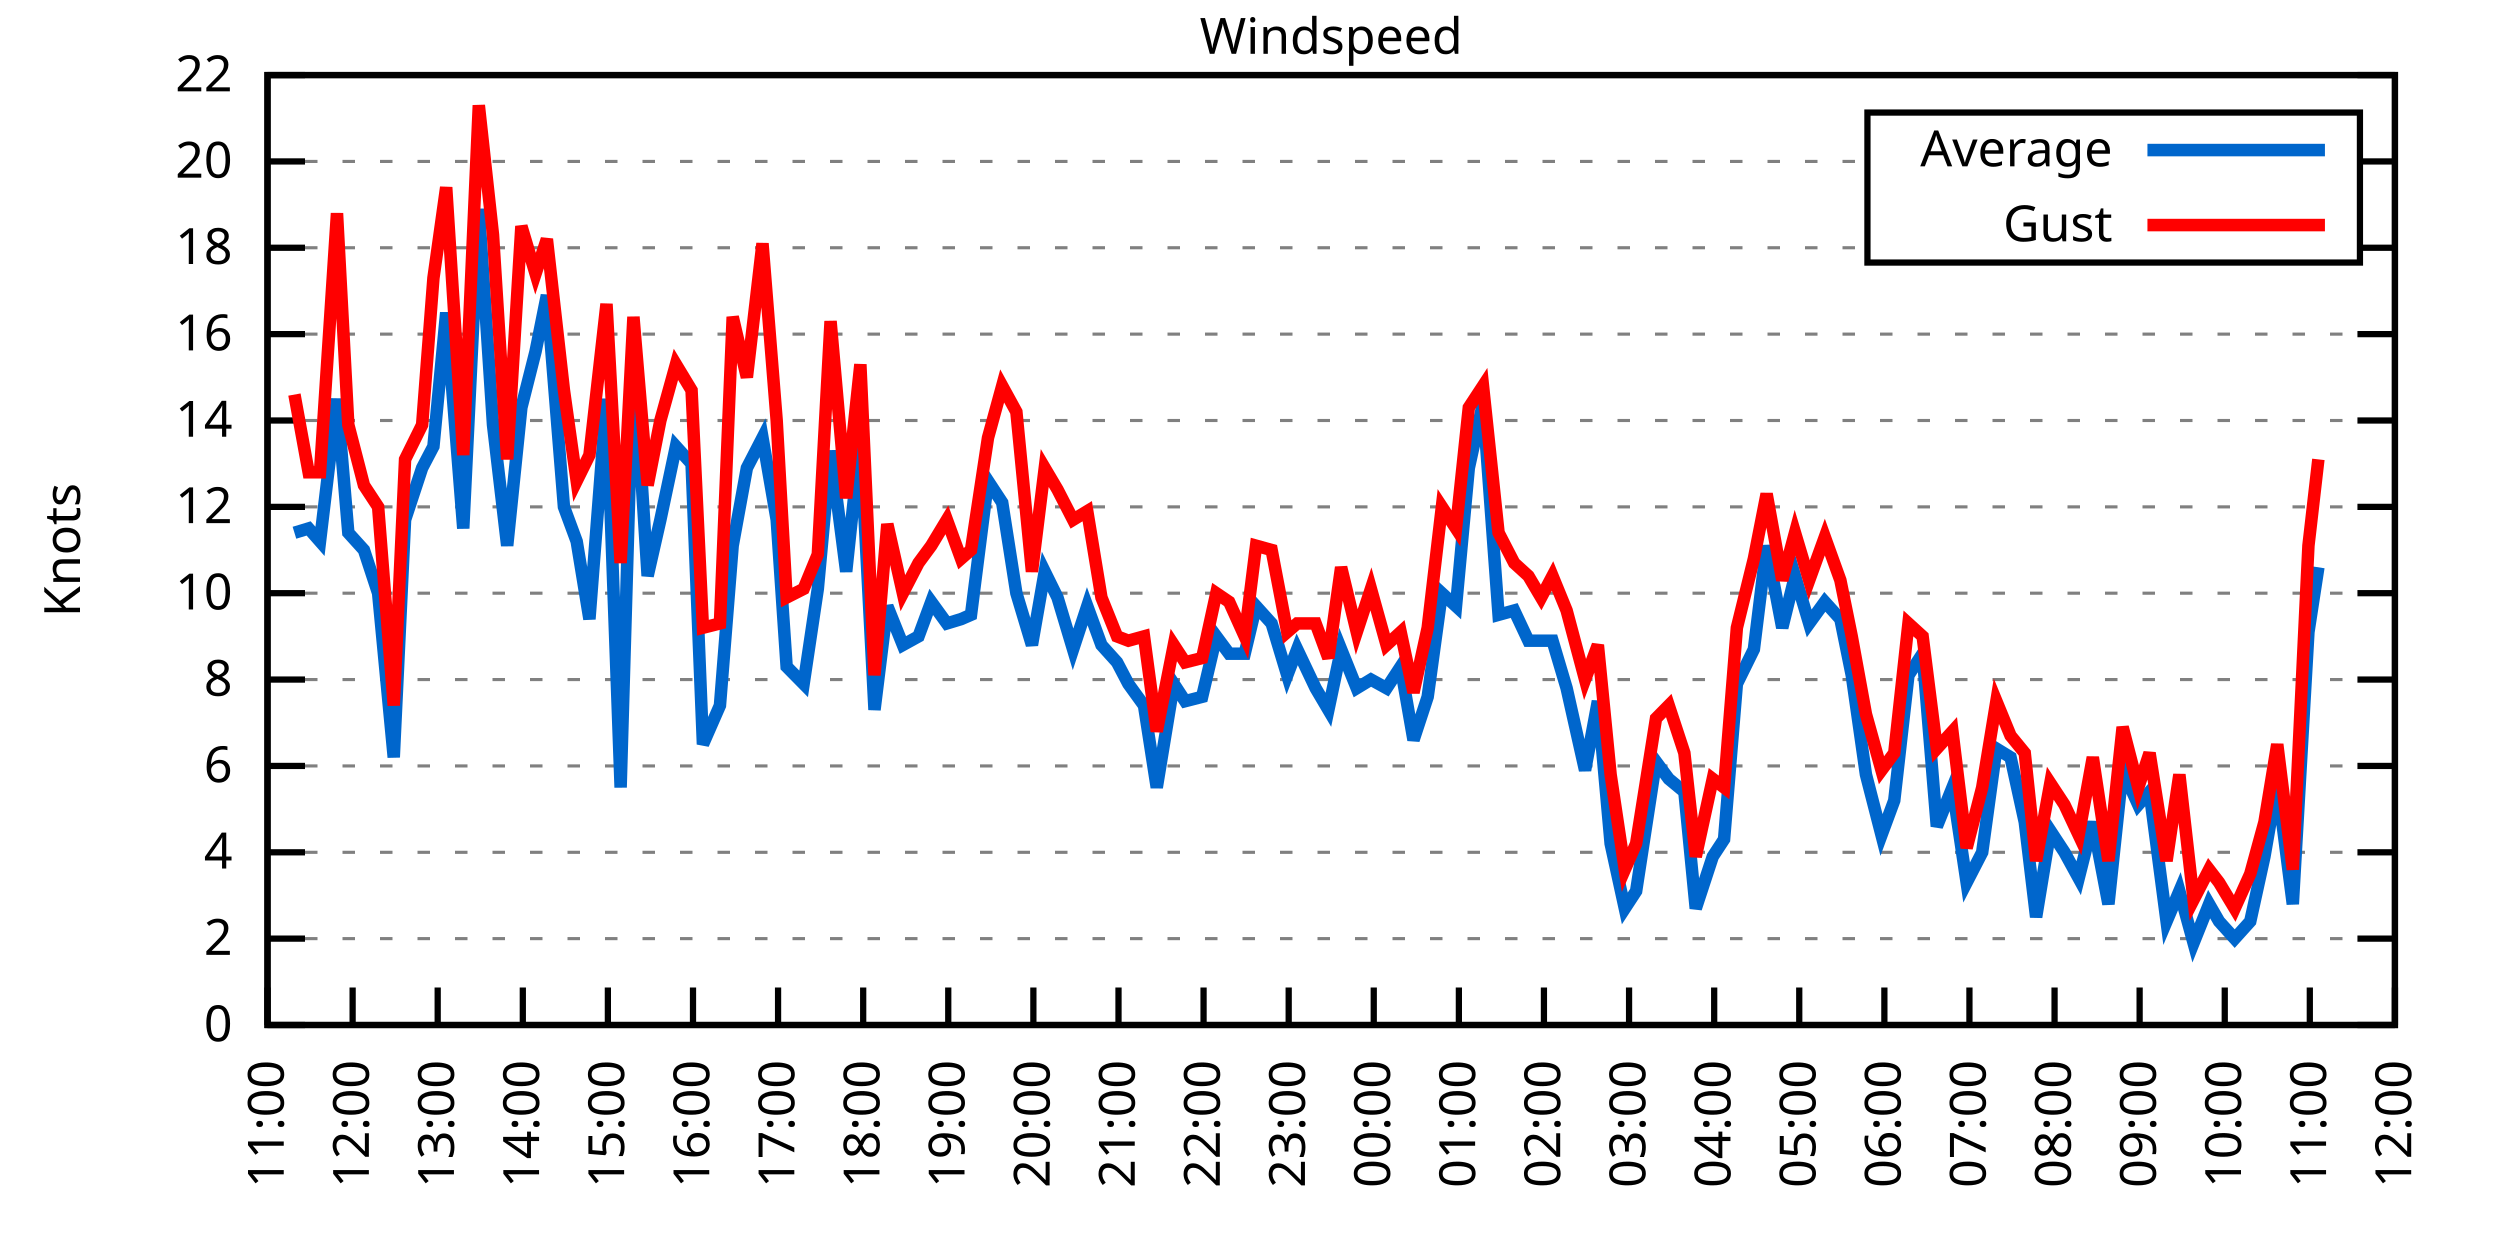
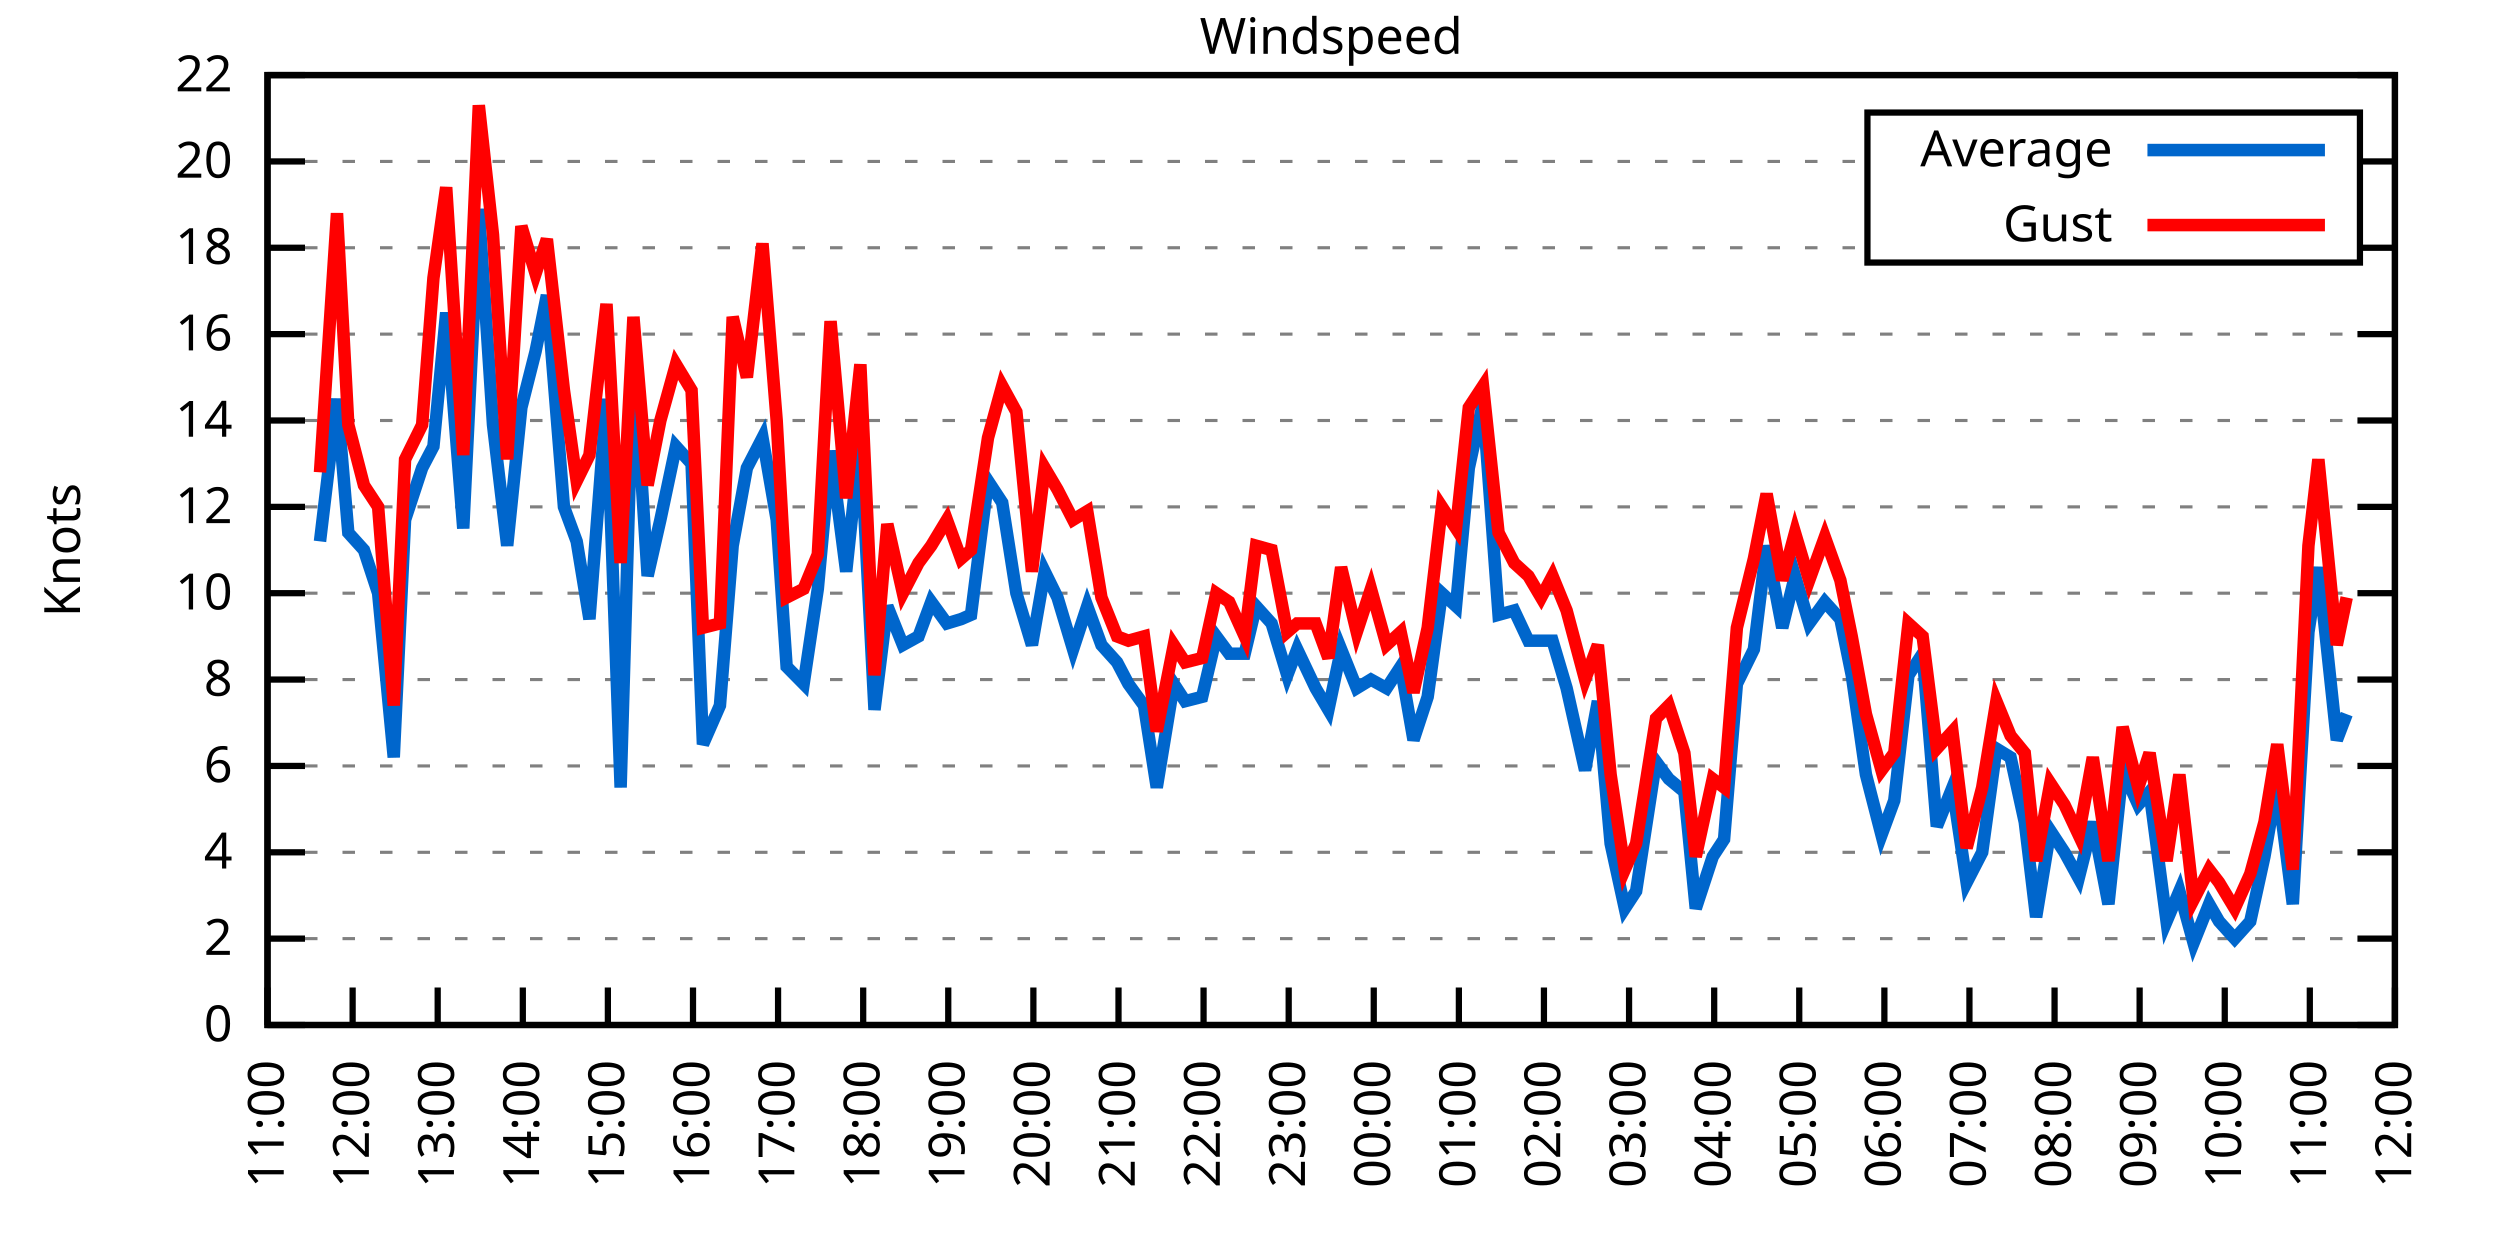
<svg xmlns="http://www.w3.org/2000/svg" xmlns:xlink="http://www.w3.org/1999/xlink" width="400" height="200" viewBox="0 0 400 200">
  <g id="gnuplot_canvas">
    <rect x="0" y="0" width="400" height="200" fill="none" />
    <defs>
      <circle id="gpDot" r="0.5" stroke-width="0.5" stroke="currentColor" />
      <path id="gpPt0" stroke-width="0.333" stroke="currentColor" d="M-1,0 h2 M0,-1 v2" />
      <path id="gpPt1" stroke-width="0.333" stroke="currentColor" d="M-1,-1 L1,1 M1,-1 L-1,1" />
      <path id="gpPt2" stroke-width="0.333" stroke="currentColor" d="M-1,0 L1,0 M0,-1 L0,1 M-1,-1 L1,1 M-1,1 L1,-1" />
      <rect id="gpPt3" stroke-width="0.333" stroke="currentColor" x="-1" y="-1" width="2" height="2" />
      <rect id="gpPt4" stroke-width="0.333" stroke="currentColor" fill="currentColor" x="-1" y="-1" width="2" height="2" />
      <circle id="gpPt5" stroke-width="0.333" stroke="currentColor" cx="0" cy="0" r="1" />
      <use xlink:href="#gpPt5" id="gpPt6" fill="currentColor" stroke="none" />
      <path id="gpPt7" stroke-width="0.333" stroke="currentColor" d="M0,-1.33 L-1.33,0.67 L1.33,0.67 z" />
      <use xlink:href="#gpPt7" id="gpPt8" fill="currentColor" stroke="none" />
      <use xlink:href="#gpPt7" id="gpPt9" stroke="currentColor" transform="rotate(180)" />
      <use xlink:href="#gpPt9" id="gpPt10" fill="currentColor" stroke="none" />
      <use xlink:href="#gpPt3" id="gpPt11" stroke="currentColor" transform="rotate(45)" />
      <use xlink:href="#gpPt11" id="gpPt12" fill="currentColor" stroke="none" />
      <path id="gpPt13" stroke-width="0.333" stroke="currentColor" d="M0,1.330 L1.265,0.411 L0.782,-1.067 L-0.782,-1.076 L-1.265,0.411 z" />
      <use xlink:href="#gpPt13" id="gpPt14" fill="currentColor" stroke="none" />
      <filter id="textbox" filterUnits="objectBoundingBox" x="0" y="0" height="1" width="1">
        <feFlood flood-color="white" flood-opacity="1" result="bgnd" />
        <feComposite in="SourceGraphic" in2="bgnd" operator="atop" />
      </filter>
      <filter id="greybox" filterUnits="objectBoundingBox" x="0" y="0" height="1" width="1">
        <feFlood flood-color="lightgrey" flood-opacity="1" result="grey" />
        <feComposite in="SourceGraphic" in2="grey" operator="atop" />
      </filter>
    </defs>
    <g fill="none" color="white" stroke="currentColor" stroke-width="1.00" stroke-linecap="butt" stroke-linejoin="miter">
</g>
    <g fill="none" color="black" stroke="currentColor" stroke-width="1.00" stroke-linecap="butt" stroke-linejoin="miter">
      <g stroke="none" shape-rendering="crispEdges">
        <polygon fill="rgb(255, 255, 255)" points="42.80,164.00 383.18,164.00 383.18,12.02 42.80,12.02 " />
      </g>
    </g>
    <g fill="none" color="black" stroke="currentColor" stroke-width="1.00" stroke-linecap="butt" stroke-linejoin="miter">
</g>
    <g fill="none" color="black" stroke="black" stroke-width="0.50" stroke-linecap="butt" stroke-linejoin="miter">
</g>
    <g fill="none" color="gray" stroke="currentColor" stroke-width="0.50" stroke-linecap="butt" stroke-linejoin="miter">
      <path stroke="gray" stroke-dasharray="2,4" class="gridline" d="M42.80,164.00 L383.19,164.00  " />
    </g>
    <g fill="none" color="gray" stroke="gray" stroke-width="1.00" stroke-linecap="butt" stroke-linejoin="miter">
</g>
    <g fill="none" color="black" stroke="currentColor" stroke-width="1.00" stroke-linecap="butt" stroke-linejoin="miter">
      <path stroke="black" d="M42.80,164.00 L48.80,164.00 M383.19,164.00 L377.19,164.00  " />
      <g transform="translate(37.20,166.60)" stroke="none" fill="black" font-family="Sans" font-size="8.00" text-anchor="end">
        <text>
          <tspan font-family="Sans"> 0</tspan>
        </text>
      </g>
    </g>
    <g fill="none" color="black" stroke="currentColor" stroke-width="1.00" stroke-linecap="butt" stroke-linejoin="miter">
</g>
    <g fill="none" color="black" stroke="black" stroke-width="0.50" stroke-linecap="butt" stroke-linejoin="miter">
</g>
    <g fill="none" color="gray" stroke="currentColor" stroke-width="0.50" stroke-linecap="butt" stroke-linejoin="miter">
      <path stroke="gray" stroke-dasharray="2,4" class="gridline" d="M42.80,150.18 L383.19,150.18  " />
    </g>
    <g fill="none" color="gray" stroke="gray" stroke-width="1.00" stroke-linecap="butt" stroke-linejoin="miter">
</g>
    <g fill="none" color="black" stroke="currentColor" stroke-width="1.00" stroke-linecap="butt" stroke-linejoin="miter">
      <path stroke="black" d="M42.80,150.18 L48.80,150.18 M383.19,150.18 L377.19,150.18  " />
      <g transform="translate(37.20,152.78)" stroke="none" fill="black" font-family="Sans" font-size="8.00" text-anchor="end">
        <text>
          <tspan font-family="Sans"> 2</tspan>
        </text>
      </g>
    </g>
    <g fill="none" color="black" stroke="currentColor" stroke-width="1.00" stroke-linecap="butt" stroke-linejoin="miter">
</g>
    <g fill="none" color="black" stroke="black" stroke-width="0.50" stroke-linecap="butt" stroke-linejoin="miter">
</g>
    <g fill="none" color="gray" stroke="currentColor" stroke-width="0.50" stroke-linecap="butt" stroke-linejoin="miter">
      <path stroke="gray" stroke-dasharray="2,4" class="gridline" d="M42.80,136.37 L383.19,136.37  " />
    </g>
    <g fill="none" color="gray" stroke="gray" stroke-width="1.00" stroke-linecap="butt" stroke-linejoin="miter">
</g>
    <g fill="none" color="black" stroke="currentColor" stroke-width="1.00" stroke-linecap="butt" stroke-linejoin="miter">
      <path stroke="black" d="M42.80,136.37 L48.80,136.37 M383.19,136.37 L377.19,136.37  " />
      <g transform="translate(37.20,138.97)" stroke="none" fill="black" font-family="Sans" font-size="8.00" text-anchor="end">
        <text>
          <tspan font-family="Sans"> 4</tspan>
        </text>
      </g>
    </g>
    <g fill="none" color="black" stroke="currentColor" stroke-width="1.00" stroke-linecap="butt" stroke-linejoin="miter">
</g>
    <g fill="none" color="black" stroke="black" stroke-width="0.50" stroke-linecap="butt" stroke-linejoin="miter">
</g>
    <g fill="none" color="gray" stroke="currentColor" stroke-width="0.50" stroke-linecap="butt" stroke-linejoin="miter">
      <path stroke="gray" stroke-dasharray="2,4" class="gridline" d="M42.80,122.55 L383.19,122.55  " />
    </g>
    <g fill="none" color="gray" stroke="gray" stroke-width="1.00" stroke-linecap="butt" stroke-linejoin="miter">
</g>
    <g fill="none" color="black" stroke="currentColor" stroke-width="1.00" stroke-linecap="butt" stroke-linejoin="miter">
      <path stroke="black" d="M42.80,122.55 L48.80,122.55 M383.19,122.55 L377.19,122.55  " />
      <g transform="translate(37.20,125.15)" stroke="none" fill="black" font-family="Sans" font-size="8.00" text-anchor="end">
        <text>
          <tspan font-family="Sans"> 6</tspan>
        </text>
      </g>
    </g>
    <g fill="none" color="black" stroke="currentColor" stroke-width="1.00" stroke-linecap="butt" stroke-linejoin="miter">
</g>
    <g fill="none" color="black" stroke="black" stroke-width="0.50" stroke-linecap="butt" stroke-linejoin="miter">
</g>
    <g fill="none" color="gray" stroke="currentColor" stroke-width="0.50" stroke-linecap="butt" stroke-linejoin="miter">
      <path stroke="gray" stroke-dasharray="2,4" class="gridline" d="M42.80,108.73 L383.19,108.73  " />
    </g>
    <g fill="none" color="gray" stroke="gray" stroke-width="1.00" stroke-linecap="butt" stroke-linejoin="miter">
</g>
    <g fill="none" color="black" stroke="currentColor" stroke-width="1.00" stroke-linecap="butt" stroke-linejoin="miter">
      <path stroke="black" d="M42.80,108.73 L48.80,108.73 M383.19,108.73 L377.19,108.73  " />
      <g transform="translate(37.20,111.33)" stroke="none" fill="black" font-family="Sans" font-size="8.00" text-anchor="end">
        <text>
          <tspan font-family="Sans"> 8</tspan>
        </text>
      </g>
    </g>
    <g fill="none" color="black" stroke="currentColor" stroke-width="1.00" stroke-linecap="butt" stroke-linejoin="miter">
</g>
    <g fill="none" color="black" stroke="black" stroke-width="0.50" stroke-linecap="butt" stroke-linejoin="miter">
</g>
    <g fill="none" color="gray" stroke="currentColor" stroke-width="0.50" stroke-linecap="butt" stroke-linejoin="miter">
      <path stroke="gray" stroke-dasharray="2,4" class="gridline" d="M42.80,94.91 L383.19,94.91  " />
    </g>
    <g fill="none" color="gray" stroke="gray" stroke-width="1.00" stroke-linecap="butt" stroke-linejoin="miter">
</g>
    <g fill="none" color="black" stroke="currentColor" stroke-width="1.00" stroke-linecap="butt" stroke-linejoin="miter">
      <path stroke="black" d="M42.80,94.91 L48.80,94.91 M383.19,94.91 L377.19,94.91  " />
      <g transform="translate(37.20,97.51)" stroke="none" fill="black" font-family="Sans" font-size="8.00" text-anchor="end">
        <text>
          <tspan font-family="Sans"> 10</tspan>
        </text>
      </g>
    </g>
    <g fill="none" color="black" stroke="currentColor" stroke-width="1.00" stroke-linecap="butt" stroke-linejoin="miter">
</g>
    <g fill="none" color="black" stroke="black" stroke-width="0.50" stroke-linecap="butt" stroke-linejoin="miter">
</g>
    <g fill="none" color="gray" stroke="currentColor" stroke-width="0.50" stroke-linecap="butt" stroke-linejoin="miter">
      <path stroke="gray" stroke-dasharray="2,4" class="gridline" d="M42.80,81.10 L383.19,81.10  " />
    </g>
    <g fill="none" color="gray" stroke="gray" stroke-width="1.00" stroke-linecap="butt" stroke-linejoin="miter">
</g>
    <g fill="none" color="black" stroke="currentColor" stroke-width="1.00" stroke-linecap="butt" stroke-linejoin="miter">
      <path stroke="black" d="M42.80,81.10 L48.80,81.10 M383.19,81.10 L377.19,81.10  " />
      <g transform="translate(37.20,83.70)" stroke="none" fill="black" font-family="Sans" font-size="8.00" text-anchor="end">
        <text>
          <tspan font-family="Sans"> 12</tspan>
        </text>
      </g>
    </g>
    <g fill="none" color="black" stroke="currentColor" stroke-width="1.00" stroke-linecap="butt" stroke-linejoin="miter">
</g>
    <g fill="none" color="black" stroke="black" stroke-width="0.50" stroke-linecap="butt" stroke-linejoin="miter">
</g>
    <g fill="none" color="gray" stroke="currentColor" stroke-width="0.50" stroke-linecap="butt" stroke-linejoin="miter">
      <path stroke="gray" stroke-dasharray="2,4" class="gridline" d="M42.80,67.28 L383.19,67.28  " />
    </g>
    <g fill="none" color="gray" stroke="gray" stroke-width="1.00" stroke-linecap="butt" stroke-linejoin="miter">
</g>
    <g fill="none" color="black" stroke="currentColor" stroke-width="1.00" stroke-linecap="butt" stroke-linejoin="miter">
      <path stroke="black" d="M42.80,67.28 L48.80,67.28 M383.19,67.28 L377.19,67.28  " />
      <g transform="translate(37.20,69.88)" stroke="none" fill="black" font-family="Sans" font-size="8.00" text-anchor="end">
        <text>
          <tspan font-family="Sans"> 14</tspan>
        </text>
      </g>
    </g>
    <g fill="none" color="black" stroke="currentColor" stroke-width="1.00" stroke-linecap="butt" stroke-linejoin="miter">
</g>
    <g fill="none" color="black" stroke="black" stroke-width="0.50" stroke-linecap="butt" stroke-linejoin="miter">
</g>
    <g fill="none" color="gray" stroke="currentColor" stroke-width="0.50" stroke-linecap="butt" stroke-linejoin="miter">
      <path stroke="gray" stroke-dasharray="2,4" class="gridline" d="M42.80,53.46 L383.19,53.46  " />
    </g>
    <g fill="none" color="gray" stroke="gray" stroke-width="1.00" stroke-linecap="butt" stroke-linejoin="miter">
</g>
    <g fill="none" color="black" stroke="currentColor" stroke-width="1.00" stroke-linecap="butt" stroke-linejoin="miter">
      <path stroke="black" d="M42.80,53.46 L48.80,53.46 M383.19,53.46 L377.19,53.46  " />
      <g transform="translate(37.20,56.06)" stroke="none" fill="black" font-family="Sans" font-size="8.00" text-anchor="end">
        <text>
          <tspan font-family="Sans"> 16</tspan>
        </text>
      </g>
    </g>
    <g fill="none" color="black" stroke="currentColor" stroke-width="1.00" stroke-linecap="butt" stroke-linejoin="miter">
</g>
    <g fill="none" color="black" stroke="black" stroke-width="0.50" stroke-linecap="butt" stroke-linejoin="miter">
</g>
    <g fill="none" color="gray" stroke="currentColor" stroke-width="0.50" stroke-linecap="butt" stroke-linejoin="miter">
      <path stroke="gray" stroke-dasharray="2,4" class="gridline" d="M42.80,39.64 L298.79,39.64 M377.59,39.64 L383.19,39.64  " />
    </g>
    <g fill="none" color="gray" stroke="gray" stroke-width="1.00" stroke-linecap="butt" stroke-linejoin="miter">
</g>
    <g fill="none" color="black" stroke="currentColor" stroke-width="1.00" stroke-linecap="butt" stroke-linejoin="miter">
      <path stroke="black" d="M42.80,39.64 L48.80,39.64 M383.19,39.64 L377.19,39.64  " />
      <g transform="translate(37.20,42.24)" stroke="none" fill="black" font-family="Sans" font-size="8.00" text-anchor="end">
        <text>
          <tspan font-family="Sans"> 18</tspan>
        </text>
      </g>
    </g>
    <g fill="none" color="black" stroke="currentColor" stroke-width="1.00" stroke-linecap="butt" stroke-linejoin="miter">
</g>
    <g fill="none" color="black" stroke="black" stroke-width="0.50" stroke-linecap="butt" stroke-linejoin="miter">
</g>
    <g fill="none" color="gray" stroke="currentColor" stroke-width="0.50" stroke-linecap="butt" stroke-linejoin="miter">
      <path stroke="gray" stroke-dasharray="2,4" class="gridline" d="M42.80,25.83 L298.79,25.83 M377.59,25.83 L383.19,25.83  " />
    </g>
    <g fill="none" color="gray" stroke="gray" stroke-width="1.00" stroke-linecap="butt" stroke-linejoin="miter">
</g>
    <g fill="none" color="black" stroke="currentColor" stroke-width="1.00" stroke-linecap="butt" stroke-linejoin="miter">
      <path stroke="black" d="M42.80,25.83 L48.80,25.83 M383.19,25.83 L377.19,25.83  " />
      <g transform="translate(37.20,28.43)" stroke="none" fill="black" font-family="Sans" font-size="8.00" text-anchor="end">
        <text>
          <tspan font-family="Sans"> 20</tspan>
        </text>
      </g>
    </g>
    <g fill="none" color="black" stroke="currentColor" stroke-width="1.00" stroke-linecap="butt" stroke-linejoin="miter">
</g>
    <g fill="none" color="black" stroke="black" stroke-width="0.50" stroke-linecap="butt" stroke-linejoin="miter">
</g>
    <g fill="none" color="gray" stroke="currentColor" stroke-width="0.50" stroke-linecap="butt" stroke-linejoin="miter">
      <path stroke="gray" stroke-dasharray="2,4" class="gridline" d="M42.80,12.01 L383.19,12.01  " />
    </g>
    <g fill="none" color="gray" stroke="gray" stroke-width="1.00" stroke-linecap="butt" stroke-linejoin="miter">
</g>
    <g fill="none" color="black" stroke="currentColor" stroke-width="1.00" stroke-linecap="butt" stroke-linejoin="miter">
      <path stroke="black" d="M42.80,12.01 L48.80,12.01 M383.19,12.01 L377.19,12.01  " />
      <g transform="translate(37.20,14.61)" stroke="none" fill="black" font-family="Sans" font-size="8.00" text-anchor="end">
        <text>
          <tspan font-family="Sans"> 22</tspan>
        </text>
      </g>
    </g>
    <g fill="none" color="black" stroke="currentColor" stroke-width="1.00" stroke-linecap="butt" stroke-linejoin="miter">
      <path stroke="black" d="M42.80,164.00 L42.80,158.00  " />
      <g transform="translate(45.40,169.60) rotate(270.00)" stroke="none" fill="black" font-family="Sans" font-size="8.00" text-anchor="end">
        <text>
          <tspan font-family="Sans">11:00</tspan>
        </text>
      </g>
    </g>
    <g fill="none" color="black" stroke="currentColor" stroke-width="1.00" stroke-linecap="butt" stroke-linejoin="miter">
      <path stroke="black" d="M56.42,164.00 L56.42,158.00  " />
      <g transform="translate(59.02,169.60) rotate(270.00)" stroke="none" fill="black" font-family="Sans" font-size="8.00" text-anchor="end">
        <text>
          <tspan font-family="Sans">12:00</tspan>
        </text>
      </g>
    </g>
    <g fill="none" color="black" stroke="currentColor" stroke-width="1.00" stroke-linecap="butt" stroke-linejoin="miter">
      <path stroke="black" d="M70.03,164.00 L70.03,158.00  " />
      <g transform="translate(72.63,169.60) rotate(270.00)" stroke="none" fill="black" font-family="Sans" font-size="8.00" text-anchor="end">
        <text>
          <tspan font-family="Sans">13:00</tspan>
        </text>
      </g>
    </g>
    <g fill="none" color="black" stroke="currentColor" stroke-width="1.00" stroke-linecap="butt" stroke-linejoin="miter">
      <path stroke="black" d="M83.65,164.00 L83.65,158.00  " />
      <g transform="translate(86.25,169.60) rotate(270.00)" stroke="none" fill="black" font-family="Sans" font-size="8.00" text-anchor="end">
        <text>
          <tspan font-family="Sans">14:00</tspan>
        </text>
      </g>
    </g>
    <g fill="none" color="black" stroke="currentColor" stroke-width="1.00" stroke-linecap="butt" stroke-linejoin="miter">
      <path stroke="black" d="M97.26,164.00 L97.26,158.00  " />
      <g transform="translate(99.86,169.60) rotate(270.00)" stroke="none" fill="black" font-family="Sans" font-size="8.00" text-anchor="end">
        <text>
          <tspan font-family="Sans">15:00</tspan>
        </text>
      </g>
    </g>
    <g fill="none" color="black" stroke="currentColor" stroke-width="1.00" stroke-linecap="butt" stroke-linejoin="miter">
      <path stroke="black" d="M110.88,164.00 L110.88,158.00  " />
      <g transform="translate(113.48,169.60) rotate(270.00)" stroke="none" fill="black" font-family="Sans" font-size="8.00" text-anchor="end">
        <text>
          <tspan font-family="Sans">16:00</tspan>
        </text>
      </g>
    </g>
    <g fill="none" color="black" stroke="currentColor" stroke-width="1.00" stroke-linecap="butt" stroke-linejoin="miter">
      <path stroke="black" d="M124.49,164.00 L124.49,158.00  " />
      <g transform="translate(127.09,169.60) rotate(270.00)" stroke="none" fill="black" font-family="Sans" font-size="8.00" text-anchor="end">
        <text>
          <tspan font-family="Sans">17:00</tspan>
        </text>
      </g>
    </g>
    <g fill="none" color="black" stroke="currentColor" stroke-width="1.00" stroke-linecap="butt" stroke-linejoin="miter">
      <path stroke="black" d="M138.11,164.00 L138.11,158.00  " />
      <g transform="translate(140.71,169.60) rotate(270.00)" stroke="none" fill="black" font-family="Sans" font-size="8.00" text-anchor="end">
        <text>
          <tspan font-family="Sans">18:00</tspan>
        </text>
      </g>
    </g>
    <g fill="none" color="black" stroke="currentColor" stroke-width="1.00" stroke-linecap="butt" stroke-linejoin="miter">
      <path stroke="black" d="M151.72,164.00 L151.72,158.00  " />
      <g transform="translate(154.32,169.60) rotate(270.00)" stroke="none" fill="black" font-family="Sans" font-size="8.00" text-anchor="end">
        <text>
          <tspan font-family="Sans">19:00</tspan>
        </text>
      </g>
    </g>
    <g fill="none" color="black" stroke="currentColor" stroke-width="1.00" stroke-linecap="butt" stroke-linejoin="miter">
      <path stroke="black" d="M165.34,164.00 L165.34,158.00  " />
      <g transform="translate(167.94,169.60) rotate(270.00)" stroke="none" fill="black" font-family="Sans" font-size="8.00" text-anchor="end">
        <text>
          <tspan font-family="Sans">20:00</tspan>
        </text>
      </g>
    </g>
    <g fill="none" color="black" stroke="currentColor" stroke-width="1.00" stroke-linecap="butt" stroke-linejoin="miter">
      <path stroke="black" d="M178.96,164.00 L178.96,158.00  " />
      <g transform="translate(181.56,169.60) rotate(270.00)" stroke="none" fill="black" font-family="Sans" font-size="8.00" text-anchor="end">
        <text>
          <tspan font-family="Sans">21:00</tspan>
        </text>
      </g>
    </g>
    <g fill="none" color="black" stroke="currentColor" stroke-width="1.00" stroke-linecap="butt" stroke-linejoin="miter">
      <path stroke="black" d="M192.57,164.00 L192.57,158.00  " />
      <g transform="translate(195.17,169.60) rotate(270.00)" stroke="none" fill="black" font-family="Sans" font-size="8.00" text-anchor="end">
        <text>
          <tspan font-family="Sans">22:00</tspan>
        </text>
      </g>
    </g>
    <g fill="none" color="black" stroke="currentColor" stroke-width="1.00" stroke-linecap="butt" stroke-linejoin="miter">
      <path stroke="black" d="M206.19,164.00 L206.19,158.00  " />
      <g transform="translate(208.79,169.60) rotate(270.00)" stroke="none" fill="black" font-family="Sans" font-size="8.00" text-anchor="end">
        <text>
          <tspan font-family="Sans">23:00</tspan>
        </text>
      </g>
    </g>
    <g fill="none" color="black" stroke="currentColor" stroke-width="1.00" stroke-linecap="butt" stroke-linejoin="miter">
      <path stroke="black" d="M219.80,164.00 L219.80,158.00  " />
      <g transform="translate(222.40,169.60) rotate(270.00)" stroke="none" fill="black" font-family="Sans" font-size="8.00" text-anchor="end">
        <text>
          <tspan font-family="Sans">00:00</tspan>
        </text>
      </g>
    </g>
    <g fill="none" color="black" stroke="currentColor" stroke-width="1.00" stroke-linecap="butt" stroke-linejoin="miter">
      <path stroke="black" d="M233.42,164.00 L233.42,158.00  " />
      <g transform="translate(236.02,169.60) rotate(270.00)" stroke="none" fill="black" font-family="Sans" font-size="8.00" text-anchor="end">
        <text>
          <tspan font-family="Sans">01:00</tspan>
        </text>
      </g>
    </g>
    <g fill="none" color="black" stroke="currentColor" stroke-width="1.00" stroke-linecap="butt" stroke-linejoin="miter">
      <path stroke="black" d="M247.03,164.00 L247.03,158.00  " />
      <g transform="translate(249.63,169.60) rotate(270.00)" stroke="none" fill="black" font-family="Sans" font-size="8.00" text-anchor="end">
        <text>
          <tspan font-family="Sans">02:00</tspan>
        </text>
      </g>
    </g>
    <g fill="none" color="black" stroke="currentColor" stroke-width="1.00" stroke-linecap="butt" stroke-linejoin="miter">
      <path stroke="black" d="M260.65,164.00 L260.65,158.00  " />
      <g transform="translate(263.25,169.60) rotate(270.00)" stroke="none" fill="black" font-family="Sans" font-size="8.00" text-anchor="end">
        <text>
          <tspan font-family="Sans">03:00</tspan>
        </text>
      </g>
    </g>
    <g fill="none" color="black" stroke="currentColor" stroke-width="1.00" stroke-linecap="butt" stroke-linejoin="miter">
      <path stroke="black" d="M274.27,164.00 L274.27,158.00  " />
      <g transform="translate(276.87,169.60) rotate(270.00)" stroke="none" fill="black" font-family="Sans" font-size="8.00" text-anchor="end">
        <text>
          <tspan font-family="Sans">04:00</tspan>
        </text>
      </g>
    </g>
    <g fill="none" color="black" stroke="currentColor" stroke-width="1.00" stroke-linecap="butt" stroke-linejoin="miter">
      <path stroke="black" d="M287.88,164.00 L287.88,158.00  " />
      <g transform="translate(290.48,169.60) rotate(270.00)" stroke="none" fill="black" font-family="Sans" font-size="8.00" text-anchor="end">
        <text>
          <tspan font-family="Sans">05:00</tspan>
        </text>
      </g>
    </g>
    <g fill="none" color="black" stroke="currentColor" stroke-width="1.00" stroke-linecap="butt" stroke-linejoin="miter">
      <path stroke="black" d="M301.50,164.00 L301.50,158.00  " />
      <g transform="translate(304.10,169.60) rotate(270.00)" stroke="none" fill="black" font-family="Sans" font-size="8.00" text-anchor="end">
        <text>
          <tspan font-family="Sans">06:00</tspan>
        </text>
      </g>
    </g>
    <g fill="none" color="black" stroke="currentColor" stroke-width="1.00" stroke-linecap="butt" stroke-linejoin="miter">
      <path stroke="black" d="M315.11,164.00 L315.11,158.00  " />
      <g transform="translate(317.71,169.60) rotate(270.00)" stroke="none" fill="black" font-family="Sans" font-size="8.00" text-anchor="end">
        <text>
          <tspan font-family="Sans">07:00</tspan>
        </text>
      </g>
    </g>
    <g fill="none" color="black" stroke="currentColor" stroke-width="1.00" stroke-linecap="butt" stroke-linejoin="miter">
      <path stroke="black" d="M328.73,164.00 L328.73,158.00  " />
      <g transform="translate(331.33,169.60) rotate(270.00)" stroke="none" fill="black" font-family="Sans" font-size="8.00" text-anchor="end">
        <text>
          <tspan font-family="Sans">08:00</tspan>
        </text>
      </g>
    </g>
    <g fill="none" color="black" stroke="currentColor" stroke-width="1.00" stroke-linecap="butt" stroke-linejoin="miter">
      <path stroke="black" d="M342.34,164.00 L342.34,158.00  " />
      <g transform="translate(344.94,169.60) rotate(270.00)" stroke="none" fill="black" font-family="Sans" font-size="8.00" text-anchor="end">
        <text>
          <tspan font-family="Sans">09:00</tspan>
        </text>
      </g>
    </g>
    <g fill="none" color="black" stroke="currentColor" stroke-width="1.00" stroke-linecap="butt" stroke-linejoin="miter">
      <path stroke="black" d="M355.96,164.00 L355.96,158.00  " />
      <g transform="translate(358.56,169.60) rotate(270.00)" stroke="none" fill="black" font-family="Sans" font-size="8.00" text-anchor="end">
        <text>
          <tspan font-family="Sans">10:00</tspan>
        </text>
      </g>
    </g>
    <g fill="none" color="black" stroke="currentColor" stroke-width="1.00" stroke-linecap="butt" stroke-linejoin="miter">
      <path stroke="black" d="M369.57,164.00 L369.57,158.00  " />
      <g transform="translate(372.17,169.60) rotate(270.00)" stroke="none" fill="black" font-family="Sans" font-size="8.00" text-anchor="end">
        <text>
          <tspan font-family="Sans">11:00</tspan>
        </text>
      </g>
    </g>
    <g fill="none" color="black" stroke="currentColor" stroke-width="1.00" stroke-linecap="butt" stroke-linejoin="miter">
      <path stroke="black" d="M383.19,164.00 L383.19,158.00  " />
      <g transform="translate(385.79,169.60) rotate(270.00)" stroke="none" fill="black" font-family="Sans" font-size="8.00" text-anchor="end">
        <text>
          <tspan font-family="Sans">12:00</tspan>
        </text>
      </g>
    </g>
    <g fill="none" color="black" stroke="currentColor" stroke-width="1.00" stroke-linecap="butt" stroke-linejoin="miter">
</g>
    <g fill="none" color="black" stroke="currentColor" stroke-width="1.00" stroke-linecap="butt" stroke-linejoin="miter">
      <path stroke="black" d="M42.80,12.01 L42.80,164.00 L383.19,164.00 L383.19,12.01 L42.80,12.01 Z  " />
    </g>
    <g fill="none" color="black" stroke="currentColor" stroke-width="1.00" stroke-linecap="butt" stroke-linejoin="miter">
</g>
    <g fill="none" color="black" stroke="currentColor" stroke-width="1.00" stroke-linecap="butt" stroke-linejoin="miter">
      <path stroke="black" d="M298.79,42.01 L298.79,18.01 L377.59,18.01 L377.59,42.01 L298.79,42.01 Z  " />
    </g>
    <g id="Windspeed_plot_1">
      <g fill="none" color="white" stroke="black" stroke-width="2.00" stroke-linecap="butt" stroke-linejoin="miter">
</g>
      <g fill="none" color="black" stroke="currentColor" stroke-width="2.00" stroke-linecap="butt" stroke-linejoin="miter">
        <g transform="translate(337.99,26.61)" stroke="none" fill="black" font-family="Sans" font-size="8.00" text-anchor="end">
          <text>
            <tspan font-family="Sans">Average</tspan>
          </text>
        </g>
      </g>
      <g fill="none" color="black" stroke="currentColor" stroke-width="2.00" stroke-linecap="butt" stroke-linejoin="miter">
-         <path stroke="rgb(  0, 102, 204)" d="M343.59,24.01 L371.99,24.01 M47.11,85.24 L49.38,84.55 L51.20,86.62 L53.92,63.82 L55.73,85.24 L58.23,88.00   L60.50,94.91 L63.00,121.17 L64.81,83.17 L67.54,74.88 L69.35,71.42 L71.39,50.01 L74.12,84.55 L76.61,33.43   L78.88,67.97 L81.15,87.31 L83.42,65.21 L85.69,56.23 L87.50,47.24 L90.23,81.10 L92.27,86.62 L94.31,99.06   L97.04,63.82 L99.30,126.00 L101.35,56.23 L103.62,92.15 L105.66,83.17 L108.15,71.42 L110.65,74.19 L112.47,119.09   L115.19,112.88 L117.23,87.31 L119.50,74.88 L122.00,70.04 L124.27,83.17 L125.86,106.66 L128.58,109.42 L130.85,94.22   L132.89,72.12 L135.39,91.46 L137.66,70.04 L139.92,113.57 L141.97,96.99 L144.46,103.20 L146.96,101.82 L149.00,96.30   L151.50,99.75 L153.77,99.06 L155.36,98.37 L158.08,76.95 L160.35,80.41 L162.62,94.91 L165.11,103.20 L167.16,91.46   L169.20,95.60 L171.69,103.89 L173.96,96.99 L176.23,103.20 L178.73,105.97 L180.54,109.42 L183.04,112.88 L185.08,126.00   L187.81,109.42 L189.62,112.19 L192.34,111.49 L194.61,101.82 L196.66,104.59 L199.15,104.59 L200.97,96.99 L203.46,99.75   L205.96,108.04 L207.55,103.89 L210.50,110.11 L212.54,113.57 L214.58,103.89 L217.08,110.11 L219.35,108.73 L221.85,110.11   L224.11,106.66 L226.16,118.40 L228.43,111.49 L230.70,94.91 L232.96,96.99 L235.01,74.88 L237.28,64.52 L239.77,98.37   L242.27,97.68 L244.54,102.51 L246.58,102.51 L248.40,102.51 L250.66,110.11 L253.61,123.24 L255.66,112.19 L257.70,134.98   L259.97,145.35 L261.78,142.58 L264.96,121.86 L267.00,124.62 L269.50,126.69 L271.32,145.35 L274.04,137.06 L275.85,134.29   L277.90,109.42 L280.62,103.89 L282.66,87.31 L285.16,100.44 L287.20,92.15 L289.47,99.75 L291.97,96.30 L294.46,99.06   L296.28,108.04 L298.55,123.93 L301.04,133.60 L303.08,128.08 L305.35,108.04 L307.62,104.59 L309.89,132.22 L312.39,126.00   L314.66,141.20 L317.15,136.37 L319.42,119.78 L321.69,121.17 L323.96,131.53 L325.78,146.73 L328.05,132.91 L330.32,136.37   L332.59,140.51 L334.85,131.53 L337.35,144.66 L339.62,123.24 L342.12,128.77 L343.93,126.69 L346.65,147.42 L348.70,142.58   L350.97,150.87 L353.46,144.66 L355.05,147.42 L357.55,150.18 L360.04,147.42 L362.31,137.06 L364.36,125.31 L366.85,144.66   L369.35,101.13 L370.94,90.77  " />
+         <path stroke="rgb(  0, 102, 204)" d="M343.59,24.01 L371.99,24.01 M51.20,86.62 L53.92,63.82 L55.73,85.24 L58.23,88.00 L60.50,94.91 L63.00,121.17   L64.81,83.17 L67.54,74.88 L69.35,71.42 L71.39,50.01 L74.12,84.55 L76.61,33.43 L78.88,67.97 L81.15,87.31   L83.42,65.21 L85.69,56.23 L87.50,47.24 L90.23,81.10 L92.27,86.62 L94.31,99.06 L97.04,63.82 L99.30,126.00   L101.35,56.23 L103.62,92.15 L105.66,83.17 L108.15,71.42 L110.65,74.19 L112.47,119.09 L115.19,112.88 L117.23,87.31   L119.50,74.88 L122.00,70.04 L124.27,83.17 L125.86,106.66 L128.58,109.42 L130.85,94.22 L132.89,72.12 L135.39,91.46   L137.66,70.04 L139.92,113.57 L141.97,96.99 L144.46,103.20 L146.96,101.82 L149.00,96.30 L151.50,99.75 L153.77,99.06   L155.36,98.37 L158.08,76.95 L160.35,80.41 L162.62,94.91 L165.11,103.20 L167.16,91.46 L169.20,95.60 L171.69,103.89   L173.96,96.99 L176.23,103.20 L178.73,105.97 L180.54,109.42 L183.04,112.88 L185.08,126.00 L187.81,109.42 L189.62,112.19   L192.34,111.49 L194.61,101.82 L196.66,104.59 L199.15,104.59 L200.97,96.99 L203.46,99.75 L205.96,108.04 L207.55,103.89   L210.50,110.11 L212.54,113.57 L214.58,103.89 L217.08,110.11 L219.35,108.73 L221.85,110.11 L224.11,106.66 L226.16,118.40   L228.43,111.49 L230.70,94.91 L232.96,96.99 L235.01,74.88 L237.28,64.52 L239.77,98.37 L242.27,97.68 L244.54,102.51   L246.58,102.51 L248.40,102.51 L250.66,110.11 L253.61,123.24 L255.66,112.19 L257.70,134.98 L259.97,145.35 L261.78,142.58   L264.96,121.86 L267.00,124.62 L269.50,126.69 L271.32,145.35 L274.04,137.06 L275.85,134.29 L277.90,109.42 L280.62,103.89   L282.66,87.31 L285.16,100.44 L287.20,92.15 L289.47,99.75 L291.97,96.30 L294.46,99.06 L296.28,108.04 L298.55,123.93   L301.04,133.60 L303.08,128.08 L305.35,108.04 L307.62,104.59 L309.89,132.22 L312.39,126.00 L314.66,141.20 L317.15,136.37   L319.42,119.78 L321.69,121.17 L323.96,131.53 L325.78,146.73 L328.05,132.91 L330.32,136.37 L332.59,140.51 L334.85,131.53   L337.35,144.66 L339.62,123.24 L342.12,128.77 L343.93,126.69 L346.65,147.42 L348.70,142.58 L350.97,150.87 L353.46,144.66   L355.05,147.42 L357.55,150.18 L360.04,147.42 L362.31,137.06 L364.36,125.31 L366.85,144.66 L369.35,101.13 L370.94,90.77   L373.89,118.40 L375.47,114.26  " />
      </g>
    </g>
    <g id="Windspeed_plot_2">
      <g fill="none" color="black" stroke="currentColor" stroke-width="2.00" stroke-linecap="butt" stroke-linejoin="miter">
        <g transform="translate(337.99,38.61)" stroke="none" fill="black" font-family="Sans" font-size="8.00" text-anchor="end">
          <text>
            <tspan font-family="Sans">Gust</tspan>
          </text>
        </g>
      </g>
      <g fill="none" color="black" stroke="currentColor" stroke-width="2.00" stroke-linecap="butt" stroke-linejoin="miter">
-         <path stroke="rgb(255,   0,   0)" d="M343.59,36.01 L371.99,36.01 M47.11,63.13 L49.38,75.57 L51.20,75.57 L53.92,34.12 L55.73,67.97 L58.23,77.64   L60.50,81.10 L63.00,112.88 L64.81,73.50 L67.54,67.97 L69.35,44.48 L71.39,29.97 L74.12,72.81 L76.61,16.85   L78.88,37.57 L81.15,73.50 L83.42,36.19 L85.69,43.79 L87.50,38.26 L90.23,62.44 L92.27,76.95 L94.31,72.81   L97.04,48.63 L99.30,90.08 L101.35,50.70 L103.62,77.64 L105.66,67.28 L108.15,58.30 L110.65,62.44 L112.47,100.44   L115.19,99.75 L117.23,50.70 L119.50,60.37 L122.00,38.95 L124.27,67.28 L125.86,95.60 L128.58,94.22 L130.85,88.70   L132.89,51.39 L135.39,79.71 L137.66,58.30 L139.92,108.04 L141.97,83.86 L144.46,94.91 L146.96,90.08 L149.00,87.31   L151.50,83.17 L153.77,89.39 L155.36,88.00 L158.08,70.04 L160.35,61.75 L162.62,65.90 L165.11,91.46 L167.16,74.88   L169.20,78.33 L171.69,83.17 L173.96,81.79 L176.23,95.60 L178.73,101.82 L180.54,102.51 L183.04,101.82 L185.08,117.02   L187.81,103.20 L189.62,105.97 L192.34,105.28 L194.61,94.91 L196.66,96.30 L199.15,101.82 L200.97,87.31 L203.46,88.00   L205.96,101.13 L207.55,99.75 L210.50,99.75 L212.54,105.28 L214.58,90.77 L217.08,101.13 L219.35,94.22 L221.85,103.20   L224.11,101.13 L226.16,110.80 L228.43,100.44 L230.70,81.10 L232.96,84.55 L235.01,65.21 L237.28,61.75 L239.77,85.24   L242.27,90.08 L244.54,92.15 L246.58,95.60 L248.40,92.15 L250.66,97.68 L253.61,108.73 L255.66,103.20 L257.70,123.93   L259.97,139.13 L261.78,134.98 L264.96,114.95 L267.00,112.88 L269.50,120.48 L271.32,137.06 L274.04,124.62 L275.85,126.00   L277.90,100.44 L280.62,89.39 L282.66,79.02 L285.16,92.84 L287.20,85.24 L289.47,92.84 L291.97,85.93 L294.46,92.84   L296.28,101.82 L298.55,114.26 L301.04,123.24 L303.08,120.48 L305.35,99.75 L307.62,101.82 L309.89,119.78 L312.39,117.02   L314.66,135.67 L317.15,126.00 L319.42,112.19 L321.69,117.71 L323.96,120.48 L325.78,137.75 L328.05,125.31 L330.32,128.77   L332.59,133.60 L334.85,121.17 L337.35,137.75 L339.62,116.33 L342.12,126.00 L343.93,120.48 L346.65,137.75 L348.70,123.93   L350.97,143.96 L353.46,139.13 L355.05,141.20 L357.55,145.35 L360.04,139.82 L362.31,131.53 L364.36,119.09 L366.85,139.13   L369.35,87.31 L370.94,73.50  " />
+         <path stroke="rgb(255,   0,   0)" d="M343.59,36.01 L371.99,36.01 M51.20,75.57 L53.92,34.12 L55.73,67.97 L58.23,77.64 L60.50,81.10 L63.00,112.88   L64.81,73.50 L67.54,67.97 L69.35,44.48 L71.39,29.97 L74.12,72.81 L76.61,16.85 L78.88,37.57 L81.15,73.50   L83.42,36.19 L85.69,43.79 L87.50,38.26 L90.23,62.44 L92.27,76.95 L94.31,72.81 L97.04,48.63 L99.30,90.08   L101.35,50.70 L103.62,77.64 L105.66,67.28 L108.15,58.30 L110.65,62.44 L112.47,100.44 L115.19,99.75 L117.23,50.70   L119.50,60.37 L122.00,38.95 L124.27,67.28 L125.86,95.60 L128.58,94.22 L130.85,88.70 L132.89,51.39 L135.39,79.71   L137.66,58.30 L139.92,108.04 L141.97,83.86 L144.46,94.91 L146.96,90.08 L149.00,87.31 L151.50,83.17 L153.77,89.39   L155.36,88.00 L158.08,70.04 L160.35,61.75 L162.62,65.90 L165.11,91.46 L167.16,74.88 L169.20,78.33 L171.69,83.17   L173.96,81.79 L176.23,95.60 L178.73,101.82 L180.54,102.51 L183.04,101.82 L185.08,117.02 L187.81,103.20 L189.62,105.97   L192.34,105.28 L194.61,94.91 L196.66,96.30 L199.15,101.82 L200.97,87.31 L203.46,88.00 L205.96,101.13 L207.55,99.75   L210.50,99.75 L212.54,105.28 L214.58,90.77 L217.08,101.13 L219.35,94.22 L221.85,103.20 L224.11,101.13 L226.16,110.80   L228.43,100.44 L230.70,81.10 L232.96,84.55 L235.01,65.21 L237.28,61.75 L239.77,85.24 L242.27,90.08 L244.54,92.15   L246.58,95.60 L248.40,92.15 L250.66,97.68 L253.61,108.73 L255.66,103.20 L257.70,123.93 L259.97,139.13 L261.78,134.98   L264.96,114.95 L267.00,112.88 L269.50,120.48 L271.32,137.06 L274.04,124.62 L275.85,126.00 L277.90,100.44 L280.62,89.39   L282.66,79.02 L285.16,92.84 L287.20,85.24 L289.47,92.84 L291.97,85.93 L294.46,92.84 L296.28,101.82 L298.55,114.26   L301.04,123.24 L303.08,120.48 L305.35,99.75 L307.62,101.82 L309.89,119.78 L312.39,117.02 L314.66,135.67 L317.15,126.00   L319.42,112.19 L321.69,117.71 L323.96,120.48 L325.78,137.75 L328.05,125.31 L330.32,128.77 L332.59,133.60 L334.85,121.17   L337.35,137.75 L339.62,116.33 L342.12,126.00 L343.93,120.48 L346.65,137.75 L348.70,123.93 L350.97,143.96 L353.46,139.13   L355.05,141.20 L357.55,145.35 L360.04,139.82 L362.31,131.53 L364.36,119.09 L366.85,139.13 L369.35,87.31 L370.94,73.50   L373.89,103.20 L375.47,95.60  " />
      </g>
    </g>
    <g fill="none" color="black" stroke="currentColor" stroke-width="2.00" stroke-linecap="butt" stroke-linejoin="miter">
</g>
    <g fill="none" color="black" stroke="black" stroke-width="1.00" stroke-linecap="butt" stroke-linejoin="miter">
</g>
    <g fill="none" color="black" stroke="currentColor" stroke-width="1.00" stroke-linecap="butt" stroke-linejoin="miter">
      <path stroke="black" d="M42.80,12.01 L42.80,164.00 L383.19,164.00 L383.19,12.01 L42.80,12.01 Z  " />
      <g transform="translate(12.80,88.01) rotate(270.00)" stroke="none" fill="black" font-family="Sans" font-size="8.00" text-anchor="middle">
        <text>
          <tspan font-family="Sans">Knots</tspan>
        </text>
      </g>
    </g>
    <g fill="none" color="black" stroke="currentColor" stroke-width="1.00" stroke-linecap="butt" stroke-linejoin="miter">
</g>
    <g fill="none" color="black" stroke="currentColor" stroke-width="1.00" stroke-linecap="butt" stroke-linejoin="miter">
      <g transform="translate(212.99,8.61)" stroke="none" fill="black" font-family="Sans" font-size="8.00" text-anchor="middle">
        <text>
          <tspan font-family="Sans">Windspeed</tspan>
        </text>
      </g>
    </g>
    <g fill="none" color="black" stroke="currentColor" stroke-width="1.00" stroke-linecap="butt" stroke-linejoin="miter">
</g>
  </g>
</svg>
